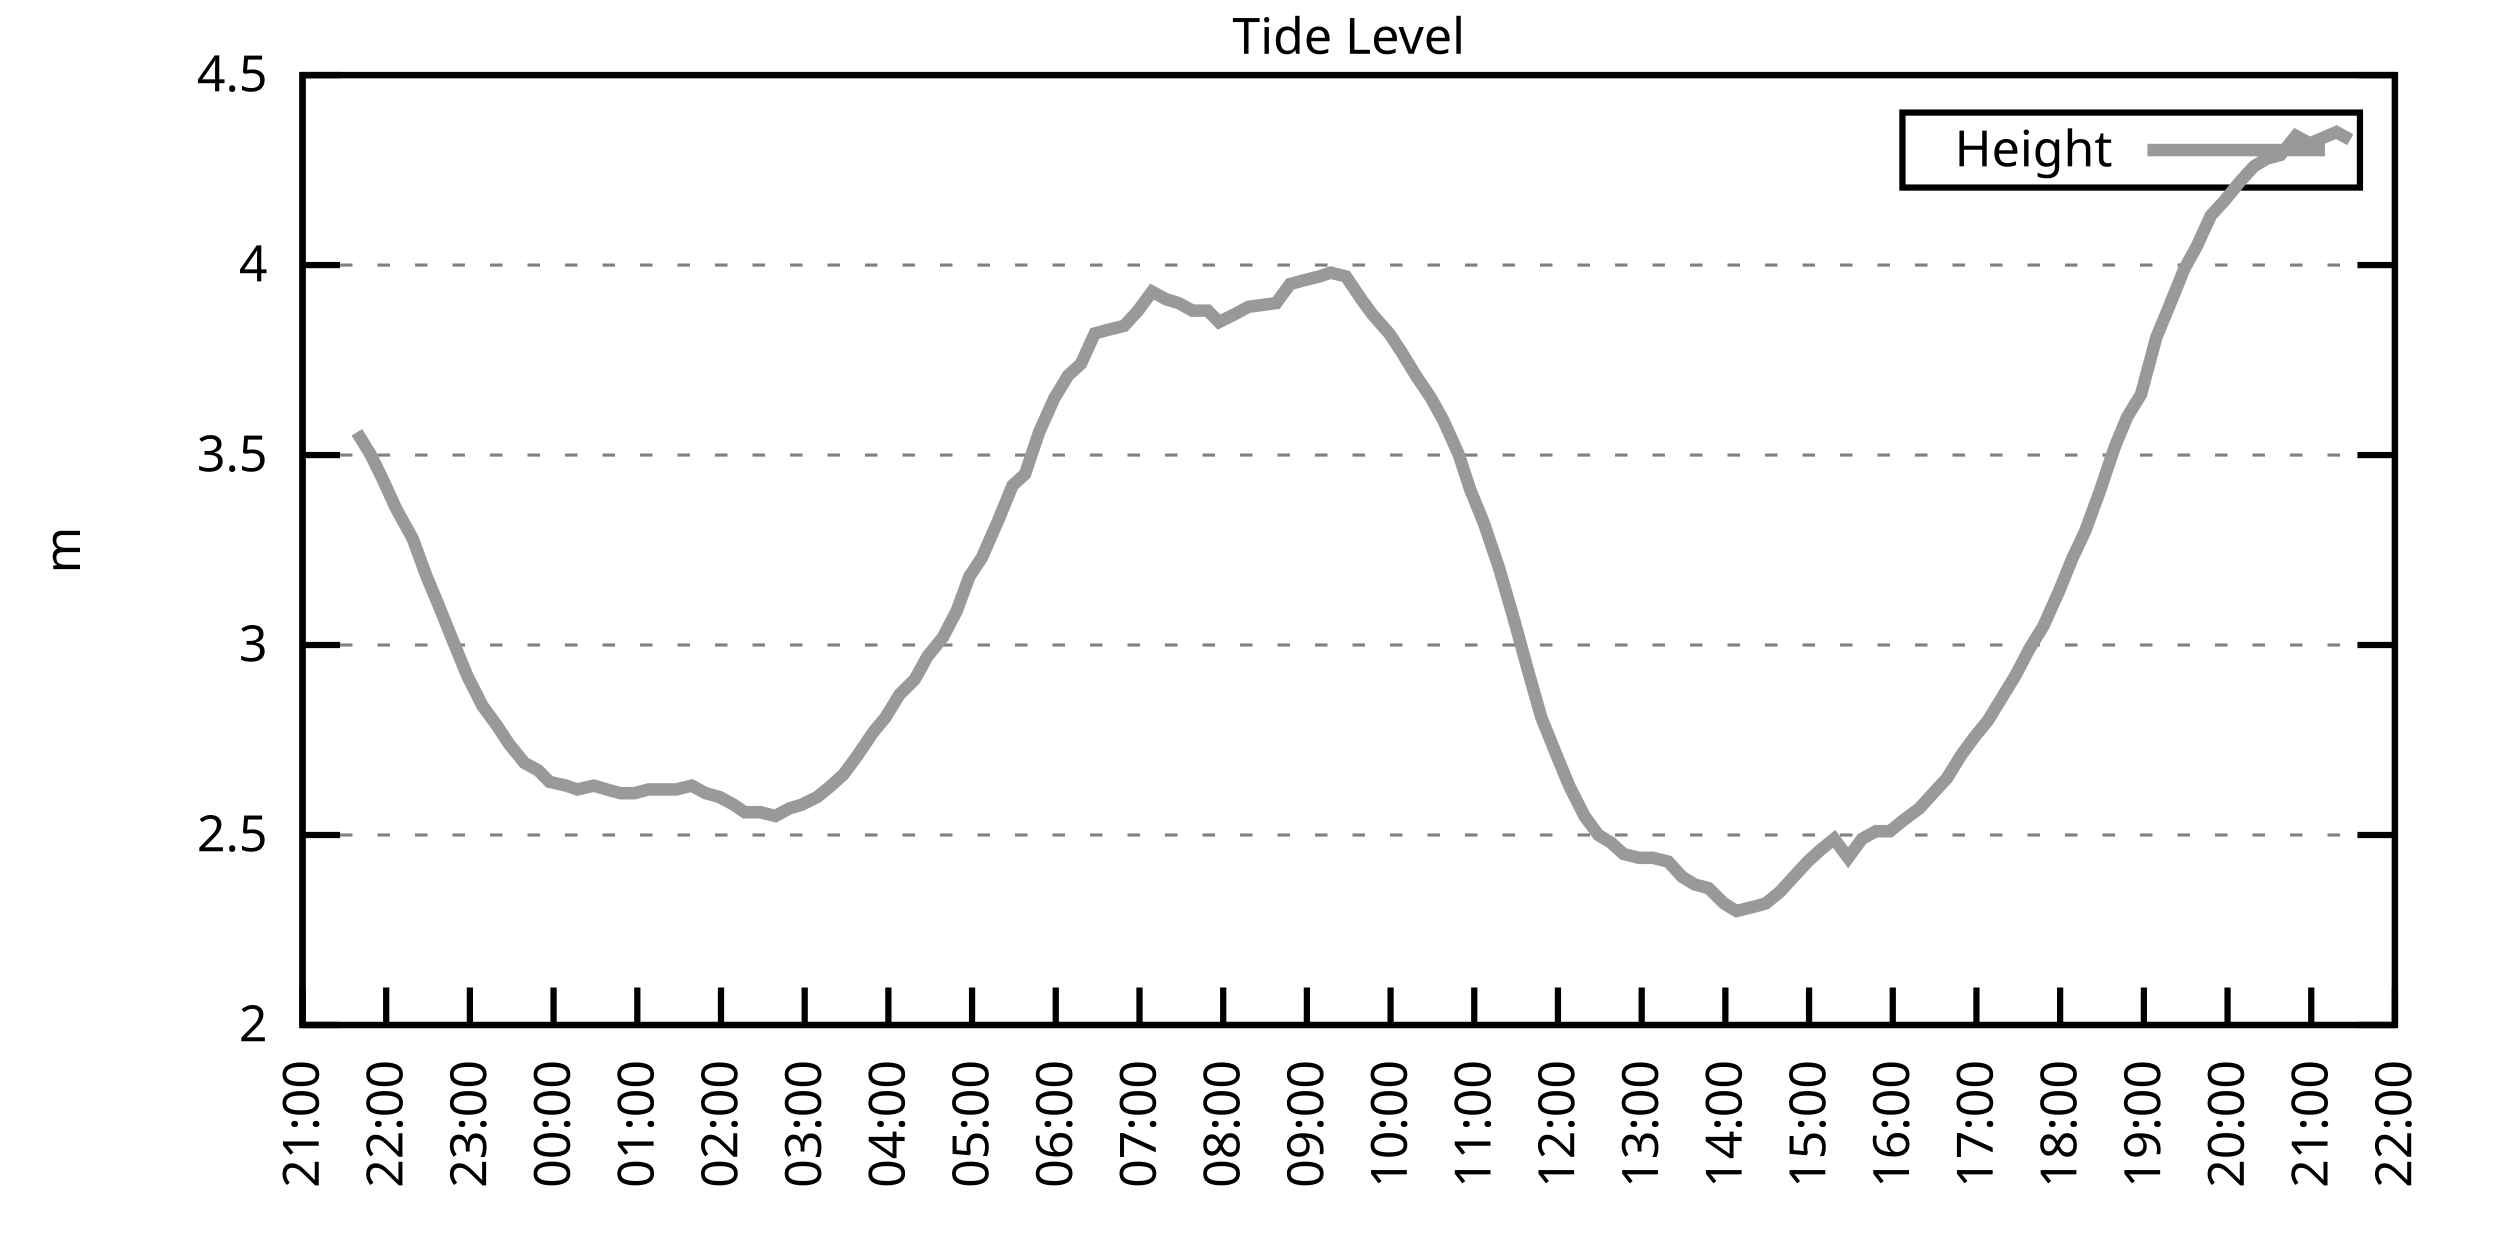
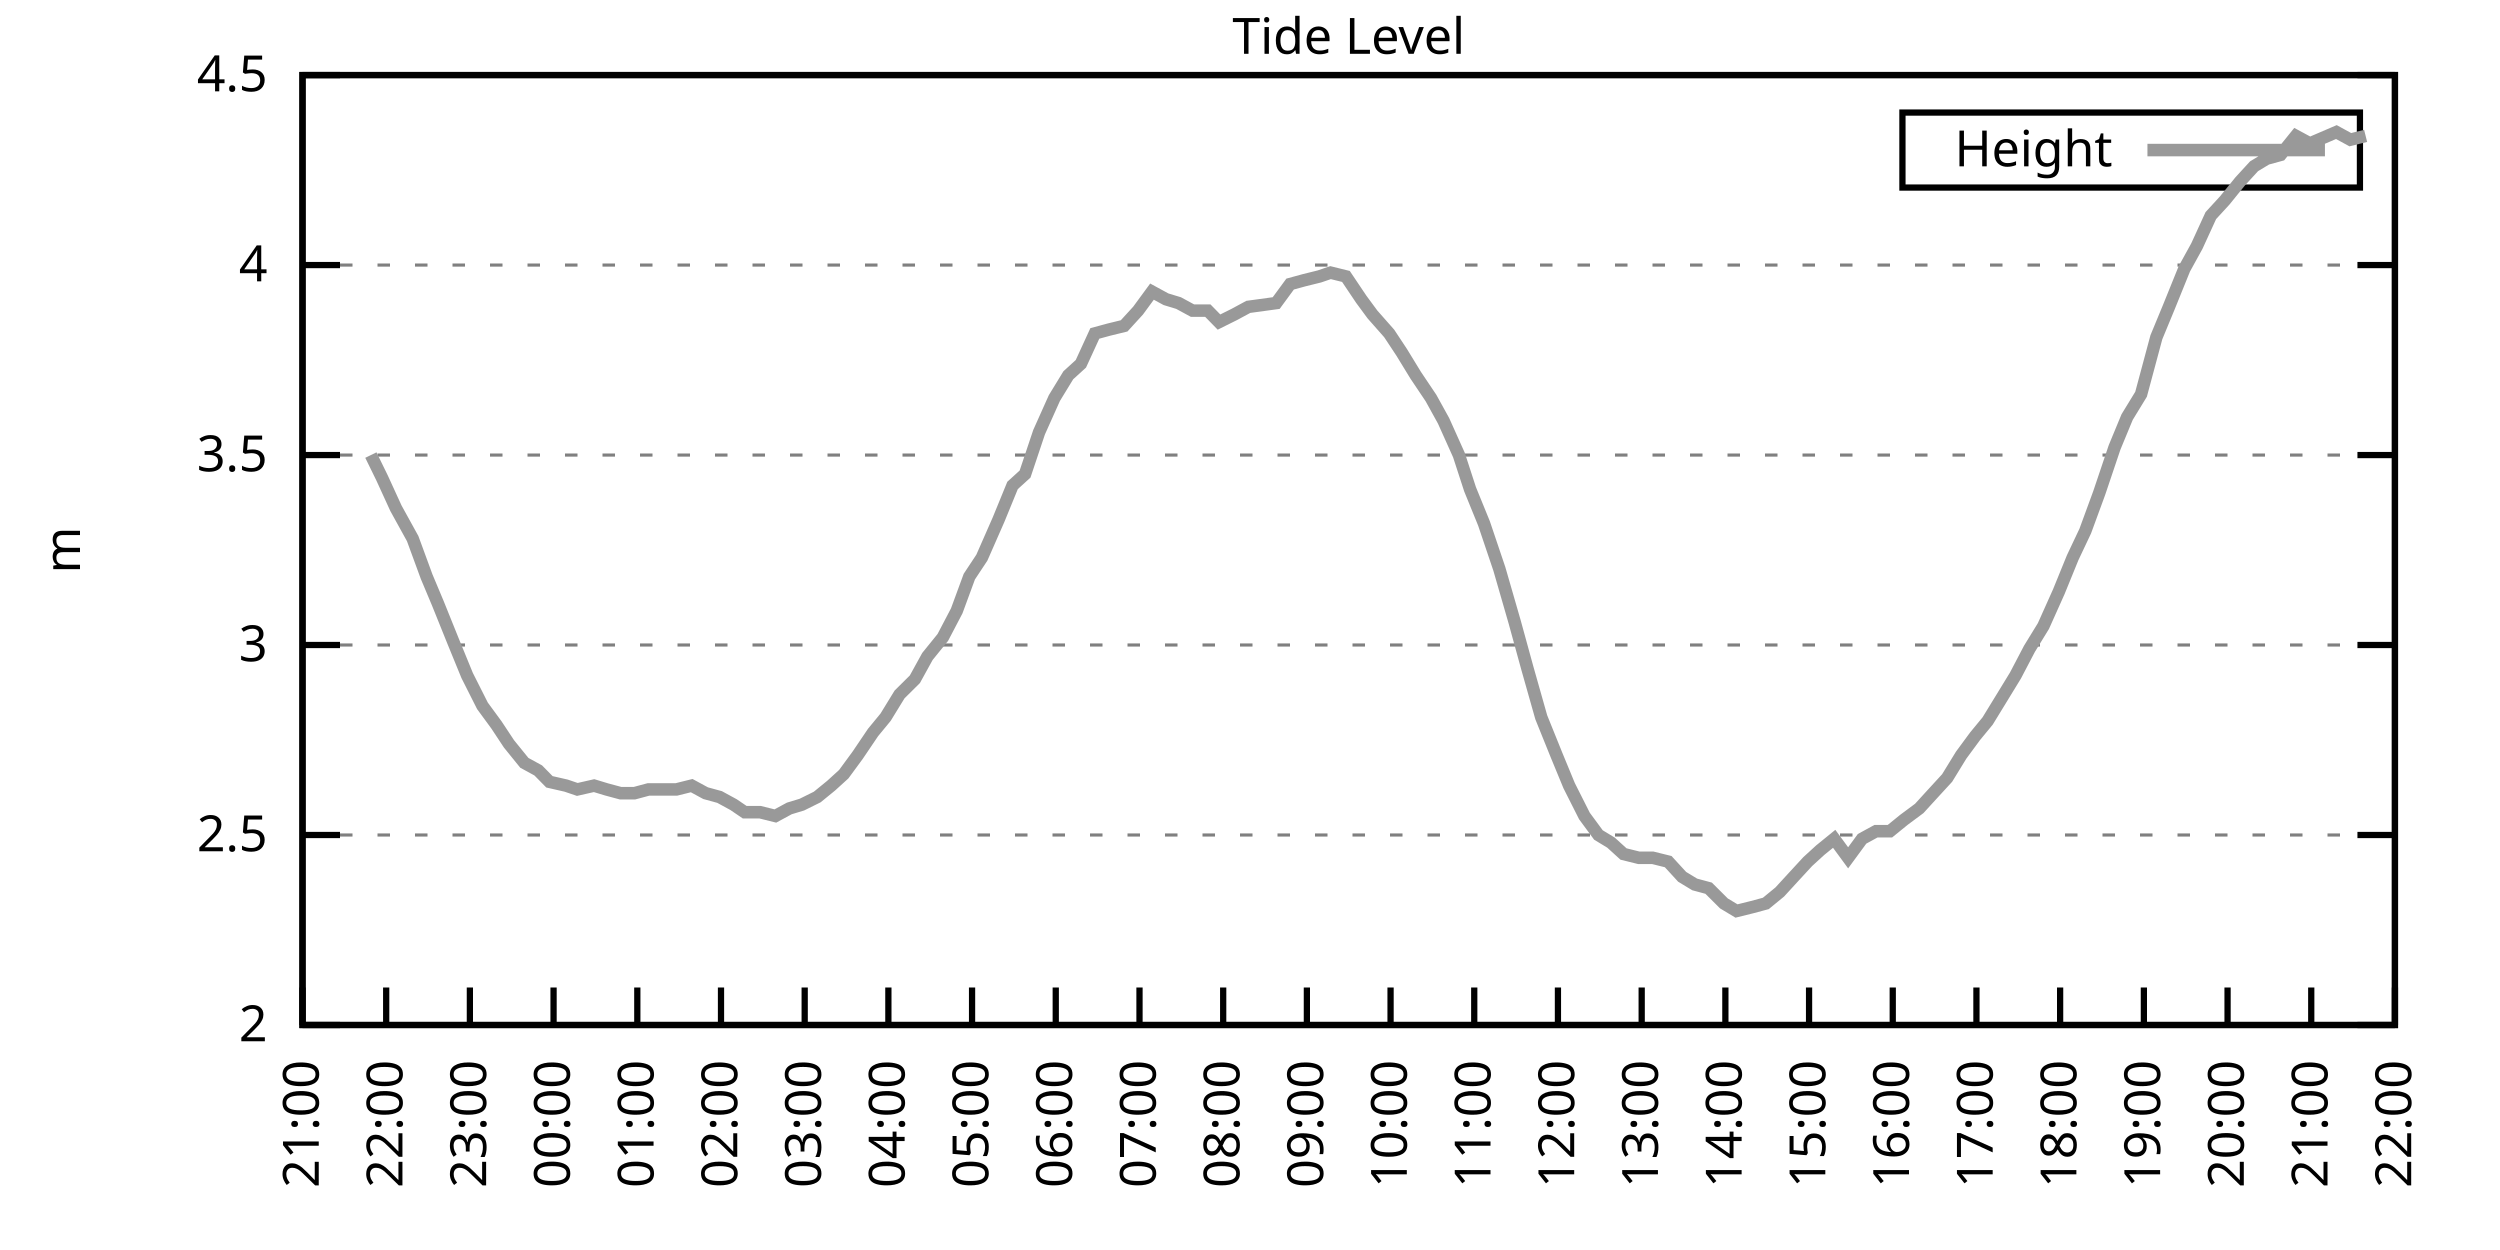
<svg xmlns="http://www.w3.org/2000/svg" xmlns:xlink="http://www.w3.org/1999/xlink" width="400" height="200" viewBox="0 0 400 200">
  <g id="gnuplot_canvas">
    <rect x="0" y="0" width="400" height="200" fill="none" />
    <defs>
      <circle id="gpDot" r="0.5" stroke-width="0.5" stroke="currentColor" />
      <path id="gpPt0" stroke-width="0.333" stroke="currentColor" d="M-1,0 h2 M0,-1 v2" />
      <path id="gpPt1" stroke-width="0.333" stroke="currentColor" d="M-1,-1 L1,1 M1,-1 L-1,1" />
      <path id="gpPt2" stroke-width="0.333" stroke="currentColor" d="M-1,0 L1,0 M0,-1 L0,1 M-1,-1 L1,1 M-1,1 L1,-1" />
      <rect id="gpPt3" stroke-width="0.333" stroke="currentColor" x="-1" y="-1" width="2" height="2" />
      <rect id="gpPt4" stroke-width="0.333" stroke="currentColor" fill="currentColor" x="-1" y="-1" width="2" height="2" />
      <circle id="gpPt5" stroke-width="0.333" stroke="currentColor" cx="0" cy="0" r="1" />
      <use xlink:href="#gpPt5" id="gpPt6" fill="currentColor" stroke="none" />
      <path id="gpPt7" stroke-width="0.333" stroke="currentColor" d="M0,-1.33 L-1.33,0.67 L1.33,0.67 z" />
      <use xlink:href="#gpPt7" id="gpPt8" fill="currentColor" stroke="none" />
      <use xlink:href="#gpPt7" id="gpPt9" stroke="currentColor" transform="rotate(180)" />
      <use xlink:href="#gpPt9" id="gpPt10" fill="currentColor" stroke="none" />
      <use xlink:href="#gpPt3" id="gpPt11" stroke="currentColor" transform="rotate(45)" />
      <use xlink:href="#gpPt11" id="gpPt12" fill="currentColor" stroke="none" />
      <path id="gpPt13" stroke-width="0.333" stroke="currentColor" d="M0,1.330 L1.265,0.411 L0.782,-1.067 L-0.782,-1.076 L-1.265,0.411 z" />
      <use xlink:href="#gpPt13" id="gpPt14" fill="currentColor" stroke="none" />
      <filter id="textbox" filterUnits="objectBoundingBox" x="0" y="0" height="1" width="1">
        <feFlood flood-color="white" flood-opacity="1" result="bgnd" />
        <feComposite in="SourceGraphic" in2="bgnd" operator="atop" />
      </filter>
      <filter id="greybox" filterUnits="objectBoundingBox" x="0" y="0" height="1" width="1">
        <feFlood flood-color="lightgrey" flood-opacity="1" result="grey" />
        <feComposite in="SourceGraphic" in2="grey" operator="atop" />
      </filter>
    </defs>
    <g fill="none" color="white" stroke="currentColor" stroke-width="1.00" stroke-linecap="butt" stroke-linejoin="miter">
</g>
    <g fill="none" color="black" stroke="currentColor" stroke-width="1.00" stroke-linecap="butt" stroke-linejoin="miter">
      <g stroke="none" shape-rendering="crispEdges">
        <polygon fill="rgb(255, 255, 255)" points="48.40,164.00 383.18,164.00 383.18,12.02 48.40,12.02 " />
      </g>
    </g>
    <g fill="none" color="black" stroke="currentColor" stroke-width="1.00" stroke-linecap="butt" stroke-linejoin="miter">
</g>
    <g fill="none" color="black" stroke="black" stroke-width="0.50" stroke-linecap="butt" stroke-linejoin="miter">
</g>
    <g fill="none" color="gray" stroke="currentColor" stroke-width="0.50" stroke-linecap="butt" stroke-linejoin="miter">
      <path stroke="gray" stroke-dasharray="2,4" class="gridline" d="M48.40,164.00 L383.19,164.00  " />
    </g>
    <g fill="none" color="gray" stroke="gray" stroke-width="1.00" stroke-linecap="butt" stroke-linejoin="miter">
</g>
    <g fill="none" color="black" stroke="currentColor" stroke-width="1.00" stroke-linecap="butt" stroke-linejoin="miter">
      <path stroke="black" d="M48.40,164.00 L54.40,164.00 M383.19,164.00 L377.19,164.00  " />
      <g transform="translate(42.80,166.60)" stroke="none" fill="black" font-family="Sans" font-size="8.00" text-anchor="end">
        <text>
          <tspan font-family="Sans"> 2</tspan>
        </text>
      </g>
    </g>
    <g fill="none" color="black" stroke="currentColor" stroke-width="1.00" stroke-linecap="butt" stroke-linejoin="miter">
</g>
    <g fill="none" color="black" stroke="black" stroke-width="0.50" stroke-linecap="butt" stroke-linejoin="miter">
</g>
    <g fill="none" color="gray" stroke="currentColor" stroke-width="0.50" stroke-linecap="butt" stroke-linejoin="miter">
      <path stroke="gray" stroke-dasharray="2,4" class="gridline" d="M48.40,133.60 L383.19,133.60  " />
    </g>
    <g fill="none" color="gray" stroke="gray" stroke-width="1.00" stroke-linecap="butt" stroke-linejoin="miter">
</g>
    <g fill="none" color="black" stroke="currentColor" stroke-width="1.00" stroke-linecap="butt" stroke-linejoin="miter">
      <path stroke="black" d="M48.40,133.60 L54.40,133.60 M383.19,133.60 L377.19,133.60  " />
      <g transform="translate(42.80,136.20)" stroke="none" fill="black" font-family="Sans" font-size="8.00" text-anchor="end">
        <text>
          <tspan font-family="Sans"> 2.5</tspan>
        </text>
      </g>
    </g>
    <g fill="none" color="black" stroke="currentColor" stroke-width="1.00" stroke-linecap="butt" stroke-linejoin="miter">
</g>
    <g fill="none" color="black" stroke="black" stroke-width="0.50" stroke-linecap="butt" stroke-linejoin="miter">
</g>
    <g fill="none" color="gray" stroke="currentColor" stroke-width="0.50" stroke-linecap="butt" stroke-linejoin="miter">
      <path stroke="gray" stroke-dasharray="2,4" class="gridline" d="M48.40,103.20 L383.19,103.20  " />
    </g>
    <g fill="none" color="gray" stroke="gray" stroke-width="1.00" stroke-linecap="butt" stroke-linejoin="miter">
</g>
    <g fill="none" color="black" stroke="currentColor" stroke-width="1.00" stroke-linecap="butt" stroke-linejoin="miter">
      <path stroke="black" d="M48.40,103.20 L54.40,103.20 M383.19,103.20 L377.19,103.20  " />
      <g transform="translate(42.80,105.80)" stroke="none" fill="black" font-family="Sans" font-size="8.00" text-anchor="end">
        <text>
          <tspan font-family="Sans"> 3</tspan>
        </text>
      </g>
    </g>
    <g fill="none" color="black" stroke="currentColor" stroke-width="1.00" stroke-linecap="butt" stroke-linejoin="miter">
</g>
    <g fill="none" color="black" stroke="black" stroke-width="0.50" stroke-linecap="butt" stroke-linejoin="miter">
</g>
    <g fill="none" color="gray" stroke="currentColor" stroke-width="0.50" stroke-linecap="butt" stroke-linejoin="miter">
      <path stroke="gray" stroke-dasharray="2,4" class="gridline" d="M48.40,72.81 L383.19,72.81  " />
    </g>
    <g fill="none" color="gray" stroke="gray" stroke-width="1.00" stroke-linecap="butt" stroke-linejoin="miter">
</g>
    <g fill="none" color="black" stroke="currentColor" stroke-width="1.00" stroke-linecap="butt" stroke-linejoin="miter">
      <path stroke="black" d="M48.40,72.81 L54.40,72.81 M383.19,72.81 L377.19,72.81  " />
      <g transform="translate(42.80,75.41)" stroke="none" fill="black" font-family="Sans" font-size="8.00" text-anchor="end">
        <text>
          <tspan font-family="Sans"> 3.5</tspan>
        </text>
      </g>
    </g>
    <g fill="none" color="black" stroke="currentColor" stroke-width="1.00" stroke-linecap="butt" stroke-linejoin="miter">
</g>
    <g fill="none" color="black" stroke="black" stroke-width="0.50" stroke-linecap="butt" stroke-linejoin="miter">
</g>
    <g fill="none" color="gray" stroke="currentColor" stroke-width="0.50" stroke-linecap="butt" stroke-linejoin="miter">
      <path stroke="gray" stroke-dasharray="2,4" class="gridline" d="M48.40,42.41 L383.19,42.41  " />
    </g>
    <g fill="none" color="gray" stroke="gray" stroke-width="1.00" stroke-linecap="butt" stroke-linejoin="miter">
</g>
    <g fill="none" color="black" stroke="currentColor" stroke-width="1.00" stroke-linecap="butt" stroke-linejoin="miter">
      <path stroke="black" d="M48.40,42.41 L54.40,42.41 M383.19,42.41 L377.19,42.41  " />
      <g transform="translate(42.80,45.01)" stroke="none" fill="black" font-family="Sans" font-size="8.00" text-anchor="end">
        <text>
          <tspan font-family="Sans"> 4</tspan>
        </text>
      </g>
    </g>
    <g fill="none" color="black" stroke="currentColor" stroke-width="1.00" stroke-linecap="butt" stroke-linejoin="miter">
</g>
    <g fill="none" color="black" stroke="black" stroke-width="0.50" stroke-linecap="butt" stroke-linejoin="miter">
</g>
    <g fill="none" color="gray" stroke="currentColor" stroke-width="0.50" stroke-linecap="butt" stroke-linejoin="miter">
      <path stroke="gray" stroke-dasharray="2,4" class="gridline" d="M48.40,12.01 L383.19,12.01  " />
    </g>
    <g fill="none" color="gray" stroke="gray" stroke-width="1.00" stroke-linecap="butt" stroke-linejoin="miter">
</g>
    <g fill="none" color="black" stroke="currentColor" stroke-width="1.00" stroke-linecap="butt" stroke-linejoin="miter">
      <path stroke="black" d="M48.40,12.01 L54.40,12.01 M383.19,12.01 L377.19,12.01  " />
      <g transform="translate(42.80,14.61)" stroke="none" fill="black" font-family="Sans" font-size="8.00" text-anchor="end">
        <text>
          <tspan font-family="Sans"> 4.5</tspan>
        </text>
      </g>
    </g>
    <g fill="none" color="black" stroke="currentColor" stroke-width="1.00" stroke-linecap="butt" stroke-linejoin="miter">
      <path stroke="black" d="M48.40,164.00 L48.40,158.00  " />
      <g transform="translate(51.00,169.60) rotate(270.00)" stroke="none" fill="black" font-family="Sans" font-size="8.00" text-anchor="end">
        <text>
          <tspan font-family="Sans">21:00</tspan>
        </text>
      </g>
    </g>
    <g fill="none" color="black" stroke="currentColor" stroke-width="1.00" stroke-linecap="butt" stroke-linejoin="miter">
      <path stroke="black" d="M61.79,164.00 L61.79,158.00  " />
      <g transform="translate(64.39,169.60) rotate(270.00)" stroke="none" fill="black" font-family="Sans" font-size="8.00" text-anchor="end">
        <text>
          <tspan font-family="Sans">22:00</tspan>
        </text>
      </g>
    </g>
    <g fill="none" color="black" stroke="currentColor" stroke-width="1.00" stroke-linecap="butt" stroke-linejoin="miter">
      <path stroke="black" d="M75.18,164.00 L75.18,158.00  " />
      <g transform="translate(77.78,169.60) rotate(270.00)" stroke="none" fill="black" font-family="Sans" font-size="8.00" text-anchor="end">
        <text>
          <tspan font-family="Sans">23:00</tspan>
        </text>
      </g>
    </g>
    <g fill="none" color="black" stroke="currentColor" stroke-width="1.00" stroke-linecap="butt" stroke-linejoin="miter">
      <path stroke="black" d="M88.57,164.00 L88.57,158.00  " />
      <g transform="translate(91.17,169.60) rotate(270.00)" stroke="none" fill="black" font-family="Sans" font-size="8.00" text-anchor="end">
        <text>
          <tspan font-family="Sans">00:00</tspan>
        </text>
      </g>
    </g>
    <g fill="none" color="black" stroke="currentColor" stroke-width="1.00" stroke-linecap="butt" stroke-linejoin="miter">
      <path stroke="black" d="M101.97,164.00 L101.97,158.00  " />
      <g transform="translate(104.57,169.60) rotate(270.00)" stroke="none" fill="black" font-family="Sans" font-size="8.00" text-anchor="end">
        <text>
          <tspan font-family="Sans">01:00</tspan>
        </text>
      </g>
    </g>
    <g fill="none" color="black" stroke="currentColor" stroke-width="1.00" stroke-linecap="butt" stroke-linejoin="miter">
      <path stroke="black" d="M115.36,164.00 L115.36,158.00  " />
      <g transform="translate(117.96,169.60) rotate(270.00)" stroke="none" fill="black" font-family="Sans" font-size="8.00" text-anchor="end">
        <text>
          <tspan font-family="Sans">02:00</tspan>
        </text>
      </g>
    </g>
    <g fill="none" color="black" stroke="currentColor" stroke-width="1.00" stroke-linecap="butt" stroke-linejoin="miter">
      <path stroke="black" d="M128.75,164.00 L128.75,158.00  " />
      <g transform="translate(131.35,169.60) rotate(270.00)" stroke="none" fill="black" font-family="Sans" font-size="8.00" text-anchor="end">
        <text>
          <tspan font-family="Sans">03:00</tspan>
        </text>
      </g>
    </g>
    <g fill="none" color="black" stroke="currentColor" stroke-width="1.00" stroke-linecap="butt" stroke-linejoin="miter">
      <path stroke="black" d="M142.14,164.00 L142.14,158.00  " />
      <g transform="translate(144.74,169.60) rotate(270.00)" stroke="none" fill="black" font-family="Sans" font-size="8.00" text-anchor="end">
        <text>
          <tspan font-family="Sans">04:00</tspan>
        </text>
      </g>
    </g>
    <g fill="none" color="black" stroke="currentColor" stroke-width="1.00" stroke-linecap="butt" stroke-linejoin="miter">
      <path stroke="black" d="M155.53,164.00 L155.53,158.00  " />
      <g transform="translate(158.13,169.60) rotate(270.00)" stroke="none" fill="black" font-family="Sans" font-size="8.00" text-anchor="end">
        <text>
          <tspan font-family="Sans">05:00</tspan>
        </text>
      </g>
    </g>
    <g fill="none" color="black" stroke="currentColor" stroke-width="1.00" stroke-linecap="butt" stroke-linejoin="miter">
      <path stroke="black" d="M168.92,164.00 L168.92,158.00  " />
      <g transform="translate(171.52,169.60) rotate(270.00)" stroke="none" fill="black" font-family="Sans" font-size="8.00" text-anchor="end">
        <text>
          <tspan font-family="Sans">06:00</tspan>
        </text>
      </g>
    </g>
    <g fill="none" color="black" stroke="currentColor" stroke-width="1.00" stroke-linecap="butt" stroke-linejoin="miter">
      <path stroke="black" d="M182.32,164.00 L182.32,158.00  " />
      <g transform="translate(184.92,169.60) rotate(270.00)" stroke="none" fill="black" font-family="Sans" font-size="8.00" text-anchor="end">
        <text>
          <tspan font-family="Sans">07:00</tspan>
        </text>
      </g>
    </g>
    <g fill="none" color="black" stroke="currentColor" stroke-width="1.00" stroke-linecap="butt" stroke-linejoin="miter">
      <path stroke="black" d="M195.71,164.00 L195.71,158.00  " />
      <g transform="translate(198.31,169.60) rotate(270.00)" stroke="none" fill="black" font-family="Sans" font-size="8.00" text-anchor="end">
        <text>
          <tspan font-family="Sans">08:00</tspan>
        </text>
      </g>
    </g>
    <g fill="none" color="black" stroke="currentColor" stroke-width="1.00" stroke-linecap="butt" stroke-linejoin="miter">
      <path stroke="black" d="M209.10,164.00 L209.10,158.00  " />
      <g transform="translate(211.70,169.60) rotate(270.00)" stroke="none" fill="black" font-family="Sans" font-size="8.00" text-anchor="end">
        <text>
          <tspan font-family="Sans">09:00</tspan>
        </text>
      </g>
    </g>
    <g fill="none" color="black" stroke="currentColor" stroke-width="1.00" stroke-linecap="butt" stroke-linejoin="miter">
      <path stroke="black" d="M222.49,164.00 L222.49,158.00  " />
      <g transform="translate(225.09,169.60) rotate(270.00)" stroke="none" fill="black" font-family="Sans" font-size="8.00" text-anchor="end">
        <text>
          <tspan font-family="Sans">10:00</tspan>
        </text>
      </g>
    </g>
    <g fill="none" color="black" stroke="currentColor" stroke-width="1.00" stroke-linecap="butt" stroke-linejoin="miter">
      <path stroke="black" d="M235.88,164.00 L235.88,158.00  " />
      <g transform="translate(238.48,169.60) rotate(270.00)" stroke="none" fill="black" font-family="Sans" font-size="8.00" text-anchor="end">
        <text>
          <tspan font-family="Sans">11:00</tspan>
        </text>
      </g>
    </g>
    <g fill="none" color="black" stroke="currentColor" stroke-width="1.00" stroke-linecap="butt" stroke-linejoin="miter">
      <path stroke="black" d="M249.27,164.00 L249.27,158.00  " />
      <g transform="translate(251.87,169.60) rotate(270.00)" stroke="none" fill="black" font-family="Sans" font-size="8.00" text-anchor="end">
        <text>
          <tspan font-family="Sans">12:00</tspan>
        </text>
      </g>
    </g>
    <g fill="none" color="black" stroke="currentColor" stroke-width="1.00" stroke-linecap="butt" stroke-linejoin="miter">
      <path stroke="black" d="M262.67,164.00 L262.67,158.00  " />
      <g transform="translate(265.27,169.60) rotate(270.00)" stroke="none" fill="black" font-family="Sans" font-size="8.00" text-anchor="end">
        <text>
          <tspan font-family="Sans">13:00</tspan>
        </text>
      </g>
    </g>
    <g fill="none" color="black" stroke="currentColor" stroke-width="1.00" stroke-linecap="butt" stroke-linejoin="miter">
      <path stroke="black" d="M276.06,164.00 L276.06,158.00  " />
      <g transform="translate(278.66,169.60) rotate(270.00)" stroke="none" fill="black" font-family="Sans" font-size="8.00" text-anchor="end">
        <text>
          <tspan font-family="Sans">14:00</tspan>
        </text>
      </g>
    </g>
    <g fill="none" color="black" stroke="currentColor" stroke-width="1.00" stroke-linecap="butt" stroke-linejoin="miter">
      <path stroke="black" d="M289.45,164.00 L289.45,158.00  " />
      <g transform="translate(292.05,169.60) rotate(270.00)" stroke="none" fill="black" font-family="Sans" font-size="8.00" text-anchor="end">
        <text>
          <tspan font-family="Sans">15:00</tspan>
        </text>
      </g>
    </g>
    <g fill="none" color="black" stroke="currentColor" stroke-width="1.00" stroke-linecap="butt" stroke-linejoin="miter">
      <path stroke="black" d="M302.84,164.00 L302.84,158.00  " />
      <g transform="translate(305.44,169.60) rotate(270.00)" stroke="none" fill="black" font-family="Sans" font-size="8.00" text-anchor="end">
        <text>
          <tspan font-family="Sans">16:00</tspan>
        </text>
      </g>
    </g>
    <g fill="none" color="black" stroke="currentColor" stroke-width="1.00" stroke-linecap="butt" stroke-linejoin="miter">
      <path stroke="black" d="M316.23,164.00 L316.23,158.00  " />
      <g transform="translate(318.83,169.60) rotate(270.00)" stroke="none" fill="black" font-family="Sans" font-size="8.00" text-anchor="end">
        <text>
          <tspan font-family="Sans">17:00</tspan>
        </text>
      </g>
    </g>
    <g fill="none" color="black" stroke="currentColor" stroke-width="1.00" stroke-linecap="butt" stroke-linejoin="miter">
      <path stroke="black" d="M329.62,164.00 L329.62,158.00  " />
      <g transform="translate(332.22,169.60) rotate(270.00)" stroke="none" fill="black" font-family="Sans" font-size="8.00" text-anchor="end">
        <text>
          <tspan font-family="Sans">18:00</tspan>
        </text>
      </g>
    </g>
    <g fill="none" color="black" stroke="currentColor" stroke-width="1.00" stroke-linecap="butt" stroke-linejoin="miter">
      <path stroke="black" d="M343.02,164.00 L343.02,158.00  " />
      <g transform="translate(345.62,169.60) rotate(270.00)" stroke="none" fill="black" font-family="Sans" font-size="8.00" text-anchor="end">
        <text>
          <tspan font-family="Sans">19:00</tspan>
        </text>
      </g>
    </g>
    <g fill="none" color="black" stroke="currentColor" stroke-width="1.00" stroke-linecap="butt" stroke-linejoin="miter">
      <path stroke="black" d="M356.41,164.00 L356.41,158.00  " />
      <g transform="translate(359.01,169.60) rotate(270.00)" stroke="none" fill="black" font-family="Sans" font-size="8.00" text-anchor="end">
        <text>
          <tspan font-family="Sans">20:00</tspan>
        </text>
      </g>
    </g>
    <g fill="none" color="black" stroke="currentColor" stroke-width="1.00" stroke-linecap="butt" stroke-linejoin="miter">
      <path stroke="black" d="M369.80,164.00 L369.80,158.00  " />
      <g transform="translate(372.40,169.60) rotate(270.00)" stroke="none" fill="black" font-family="Sans" font-size="8.00" text-anchor="end">
        <text>
          <tspan font-family="Sans">21:00</tspan>
        </text>
      </g>
    </g>
    <g fill="none" color="black" stroke="currentColor" stroke-width="1.00" stroke-linecap="butt" stroke-linejoin="miter">
      <path stroke="black" d="M383.19,164.00 L383.19,158.00  " />
      <g transform="translate(385.79,169.60) rotate(270.00)" stroke="none" fill="black" font-family="Sans" font-size="8.00" text-anchor="end">
        <text>
          <tspan font-family="Sans">22:00</tspan>
        </text>
      </g>
    </g>
    <g fill="none" color="black" stroke="currentColor" stroke-width="1.00" stroke-linecap="butt" stroke-linejoin="miter">
</g>
    <g fill="none" color="black" stroke="currentColor" stroke-width="1.00" stroke-linecap="butt" stroke-linejoin="miter">
      <path stroke="black" d="M48.40,12.01 L48.40,164.00 L383.19,164.00 L383.19,12.01 L48.40,12.01 Z  " />
    </g>
    <g fill="none" color="black" stroke="currentColor" stroke-width="1.00" stroke-linecap="butt" stroke-linejoin="miter">
</g>
    <g fill="none" color="black" stroke="currentColor" stroke-width="1.00" stroke-linecap="butt" stroke-linejoin="miter">
      <path stroke="black" d="M304.39,30.01 L304.39,18.01 L377.59,18.01 L377.59,30.01 L304.39,30.01 Z  " />
    </g>
    <g id="Tide_level_plot_1">
      <g fill="none" color="white" stroke="black" stroke-width="2.00" stroke-linecap="butt" stroke-linejoin="miter">
</g>
      <g fill="none" color="black" stroke="currentColor" stroke-width="2.00" stroke-linecap="butt" stroke-linejoin="miter">
        <g transform="translate(337.99,26.61)" stroke="none" fill="black" font-family="Sans" font-size="8.00" text-anchor="end">
          <text>
            <tspan font-family="Sans">Height</tspan>
          </text>
        </g>
      </g>
      <g fill="none" color="black" stroke="currentColor" stroke-width="2.00" stroke-linecap="butt" stroke-linejoin="miter">
-         <path stroke="rgb(153, 153, 153)" d="M343.59,24.01 L371.99,24.01 M57.10,69.16 L59.34,72.81 L61.12,76.45 L63.35,81.32 L66.03,86.18 L68.26,92.26   L70.05,96.52 L72.50,102.60 L74.74,108.07 L77.19,112.93 L79.42,115.97 L81.43,119.01 L83.89,122.05 L86.12,123.27   L87.91,125.09 L90.58,125.70 L92.37,126.31 L95.05,125.70 L97.06,126.31 L99.29,126.91 L101.52,126.91 L103.75,126.31   L105.76,126.31 L108.22,126.31 L110.67,125.70 L112.90,126.91 L115.13,127.52 L117.37,128.74 L119.15,129.95 L121.61,129.95   L124.06,130.56 L126.29,129.35 L128.30,128.74 L130.76,127.52 L132.99,125.70 L135.00,123.87 L137.23,120.83 L139.69,117.19   L141.69,114.76 L143.93,111.11 L146.38,108.68 L148.39,105.03 L150.85,101.99 L153.08,97.73 L155.09,92.26 L157.10,89.22   L159.77,83.14 L162.01,77.67 L164.01,75.85 L166.25,69.16 L168.70,63.69 L170.93,60.04 L172.94,58.21 L175.17,53.35   L177.41,52.74 L179.86,52.14 L182.09,49.70 L184.32,46.66 L186.56,47.88 L188.57,48.49 L190.80,49.70 L193.25,49.70   L195.04,51.53 L197.49,50.31 L199.73,49.10 L204.19,48.49 L206.42,45.45 L208.65,44.84 L211.11,44.23 L212.89,43.62   L215.35,44.23 L217.80,47.88 L219.59,50.31 L222.27,53.35 L224.28,56.39 L226.51,60.04 L228.96,63.69 L230.97,67.33   L233.43,72.81 L235.21,78.28 L237.44,83.75 L239.90,91.04 L242.36,99.56 L244.36,106.85 L246.60,114.76 L249.05,120.83   L251.06,125.70 L253.51,130.56 L255.75,133.60 L257.76,134.82 L259.76,136.64 L262.22,137.25 L264.45,137.25 L266.91,137.86   L269.14,140.29 L271.15,141.51 L273.38,142.11 L275.83,144.55 L277.84,145.76 L280.30,145.15 L282.53,144.55 L284.76,142.72   L286.99,140.29 L289.23,137.86 L291.23,136.03 L293.47,134.21 L295.70,137.25 L297.93,134.21 L300.16,132.99 L302.39,132.99   L304.63,131.17 L307.08,129.35 L309.31,126.91 L311.54,124.48 L313.78,120.83 L316.01,117.80 L318.02,115.36 L320.25,111.72   L322.48,108.07 L324.71,103.81 L326.95,100.16 L329.40,94.69 L331.63,89.22 L333.64,84.97 L335.87,78.89 L338.33,71.59   L340.34,66.73 L342.57,63.08 L345.02,53.96 L347.03,49.10 L349.49,43.02 L351.50,39.37 L353.73,34.50 L355.96,32.07   L358.42,29.03 L360.65,26.60 L362.66,25.39 L364.89,24.78 L367.34,21.74 L369.58,22.95 L373.82,21.13 L376.05,22.35    " />
+         <path stroke="rgb(153, 153, 153)" d="M343.59,24.01 L371.99,24.01 M59.34,72.81 L61.12,76.45 L63.35,81.32 L66.03,86.18 L68.26,92.26 L70.05,96.52   L72.50,102.60 L74.74,108.07 L77.19,112.93 L79.42,115.97 L81.43,119.01 L83.89,122.05 L86.12,123.27 L87.91,125.09   L90.58,125.70 L92.37,126.31 L95.05,125.70 L97.06,126.31 L99.29,126.91 L101.52,126.91 L103.75,126.31 L105.76,126.31   L108.22,126.31 L110.67,125.70 L112.90,126.91 L115.13,127.52 L117.37,128.74 L119.15,129.95 L121.61,129.95 L124.06,130.56   L126.29,129.35 L128.30,128.74 L130.76,127.52 L132.99,125.70 L135.00,123.87 L137.23,120.83 L139.69,117.19 L141.69,114.76   L143.93,111.11 L146.38,108.68 L148.39,105.03 L150.85,101.99 L153.08,97.73 L155.09,92.26 L157.10,89.22 L159.77,83.14   L162.01,77.67 L164.01,75.85 L166.25,69.16 L168.70,63.69 L170.93,60.04 L172.94,58.21 L175.17,53.35 L177.41,52.74   L179.86,52.14 L182.09,49.70 L184.32,46.66 L186.56,47.88 L188.57,48.49 L190.80,49.70 L193.25,49.70 L195.04,51.53   L197.49,50.31 L199.73,49.10 L204.19,48.49 L206.42,45.45 L208.65,44.84 L211.11,44.23 L212.89,43.62 L215.35,44.23   L217.80,47.88 L219.59,50.31 L222.27,53.35 L224.28,56.39 L226.51,60.04 L228.96,63.69 L230.97,67.33 L233.43,72.81   L235.21,78.28 L237.44,83.75 L239.90,91.04 L242.36,99.56 L244.36,106.85 L246.60,114.76 L249.05,120.83 L251.06,125.70   L253.51,130.56 L255.75,133.60 L257.76,134.82 L259.76,136.64 L262.22,137.25 L264.45,137.25 L266.91,137.86 L269.14,140.29   L271.15,141.51 L273.38,142.11 L275.83,144.55 L277.84,145.76 L280.30,145.15 L282.53,144.55 L284.76,142.72 L286.99,140.29   L289.23,137.86 L291.23,136.03 L293.47,134.21 L295.70,137.25 L297.93,134.21 L300.16,132.99 L302.39,132.99 L304.63,131.17   L307.08,129.35 L309.31,126.91 L311.54,124.48 L313.78,120.83 L316.01,117.80 L318.02,115.36 L320.25,111.72 L322.48,108.07   L324.71,103.81 L326.95,100.16 L329.40,94.69 L331.63,89.22 L333.64,84.97 L335.87,78.89 L338.33,71.59 L340.34,66.73   L342.57,63.08 L345.02,53.96 L347.03,49.10 L349.49,43.02 L351.50,39.37 L353.73,34.50 L355.96,32.07 L358.42,29.03   L360.65,26.60 L362.66,25.39 L364.89,24.78 L367.34,21.74 L369.58,22.95 L373.82,21.13 L376.05,22.35 L378.50,21.74    " />
      </g>
    </g>
    <g fill="none" color="black" stroke="currentColor" stroke-width="2.00" stroke-linecap="butt" stroke-linejoin="miter">
</g>
    <g fill="none" color="black" stroke="black" stroke-width="1.00" stroke-linecap="butt" stroke-linejoin="miter">
</g>
    <g fill="none" color="black" stroke="currentColor" stroke-width="1.00" stroke-linecap="butt" stroke-linejoin="miter">
      <path stroke="black" d="M48.40,12.01 L48.40,164.00 L383.19,164.00 L383.19,12.01 L48.40,12.01 Z  " />
      <g transform="translate(12.80,88.01) rotate(270.00)" stroke="none" fill="black" font-family="Sans" font-size="8.00" text-anchor="middle">
        <text>
          <tspan font-family="Sans">m</tspan>
        </text>
      </g>
    </g>
    <g fill="none" color="black" stroke="currentColor" stroke-width="1.00" stroke-linecap="butt" stroke-linejoin="miter">
</g>
    <g fill="none" color="black" stroke="currentColor" stroke-width="1.00" stroke-linecap="butt" stroke-linejoin="miter">
      <g transform="translate(215.79,8.61)" stroke="none" fill="black" font-family="Sans" font-size="8.00" text-anchor="middle">
        <text>
          <tspan font-family="Sans">Tide Level</tspan>
        </text>
      </g>
    </g>
    <g fill="none" color="black" stroke="currentColor" stroke-width="1.00" stroke-linecap="butt" stroke-linejoin="miter">
</g>
  </g>
</svg>
